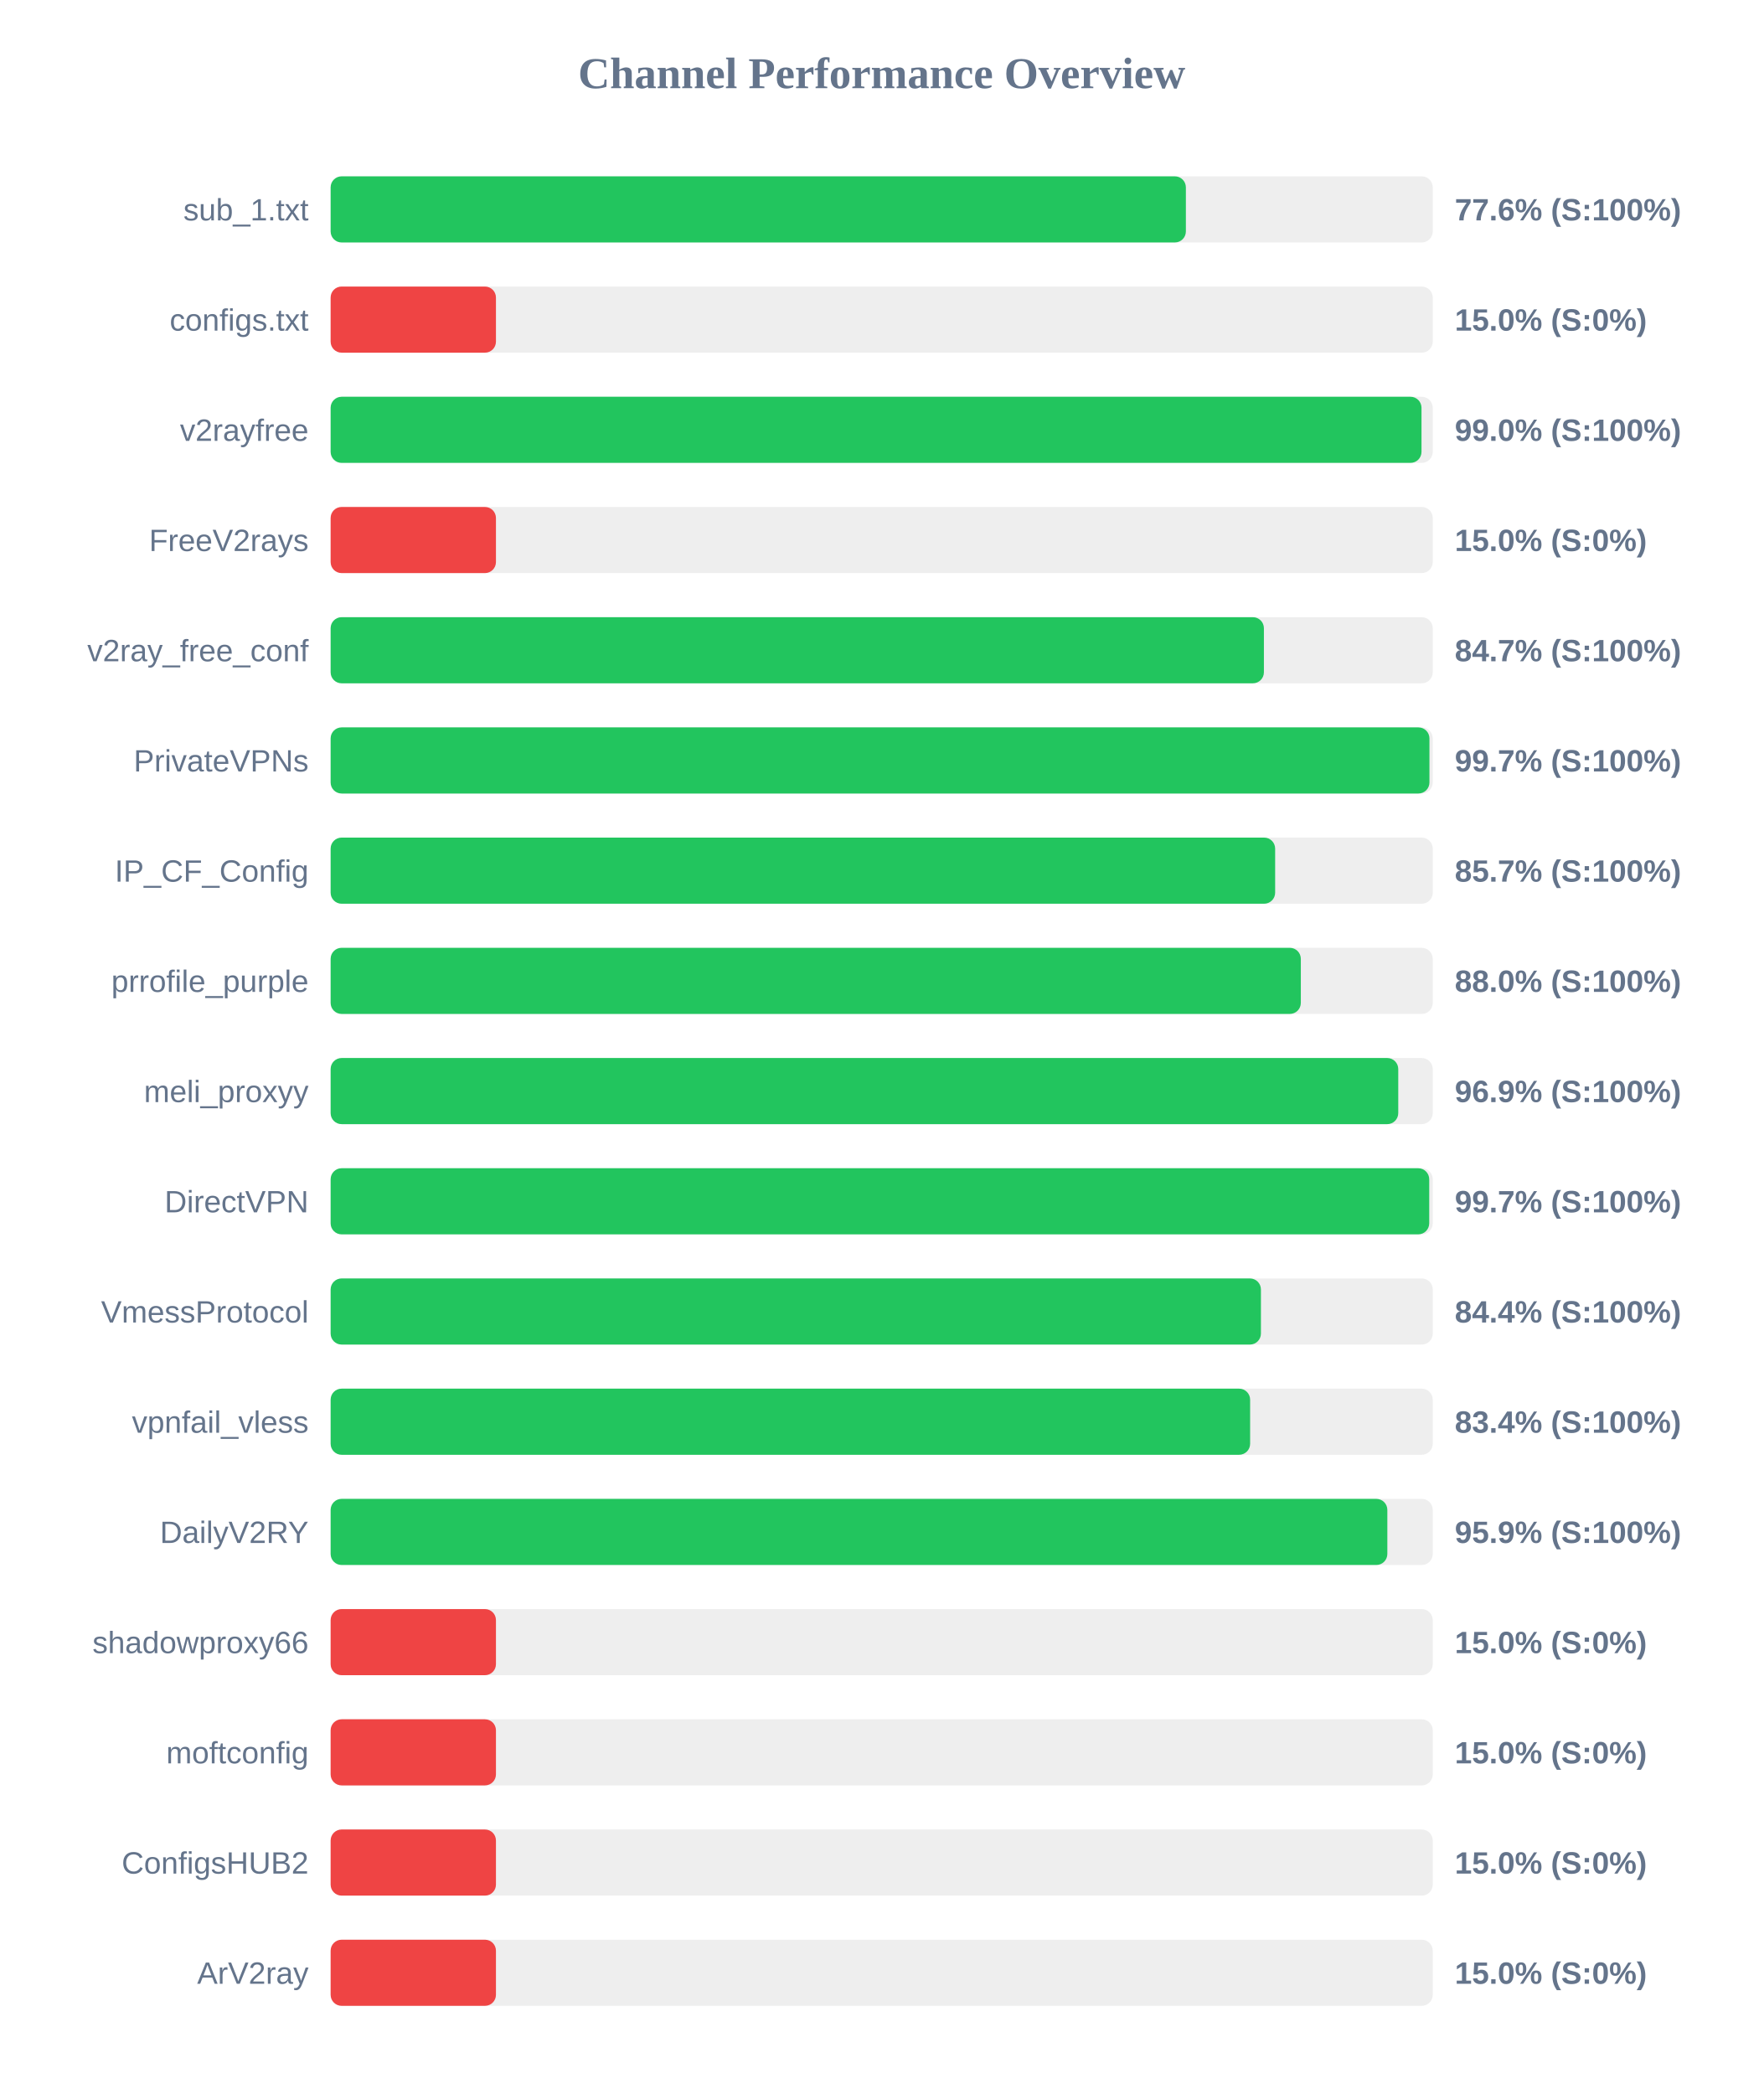
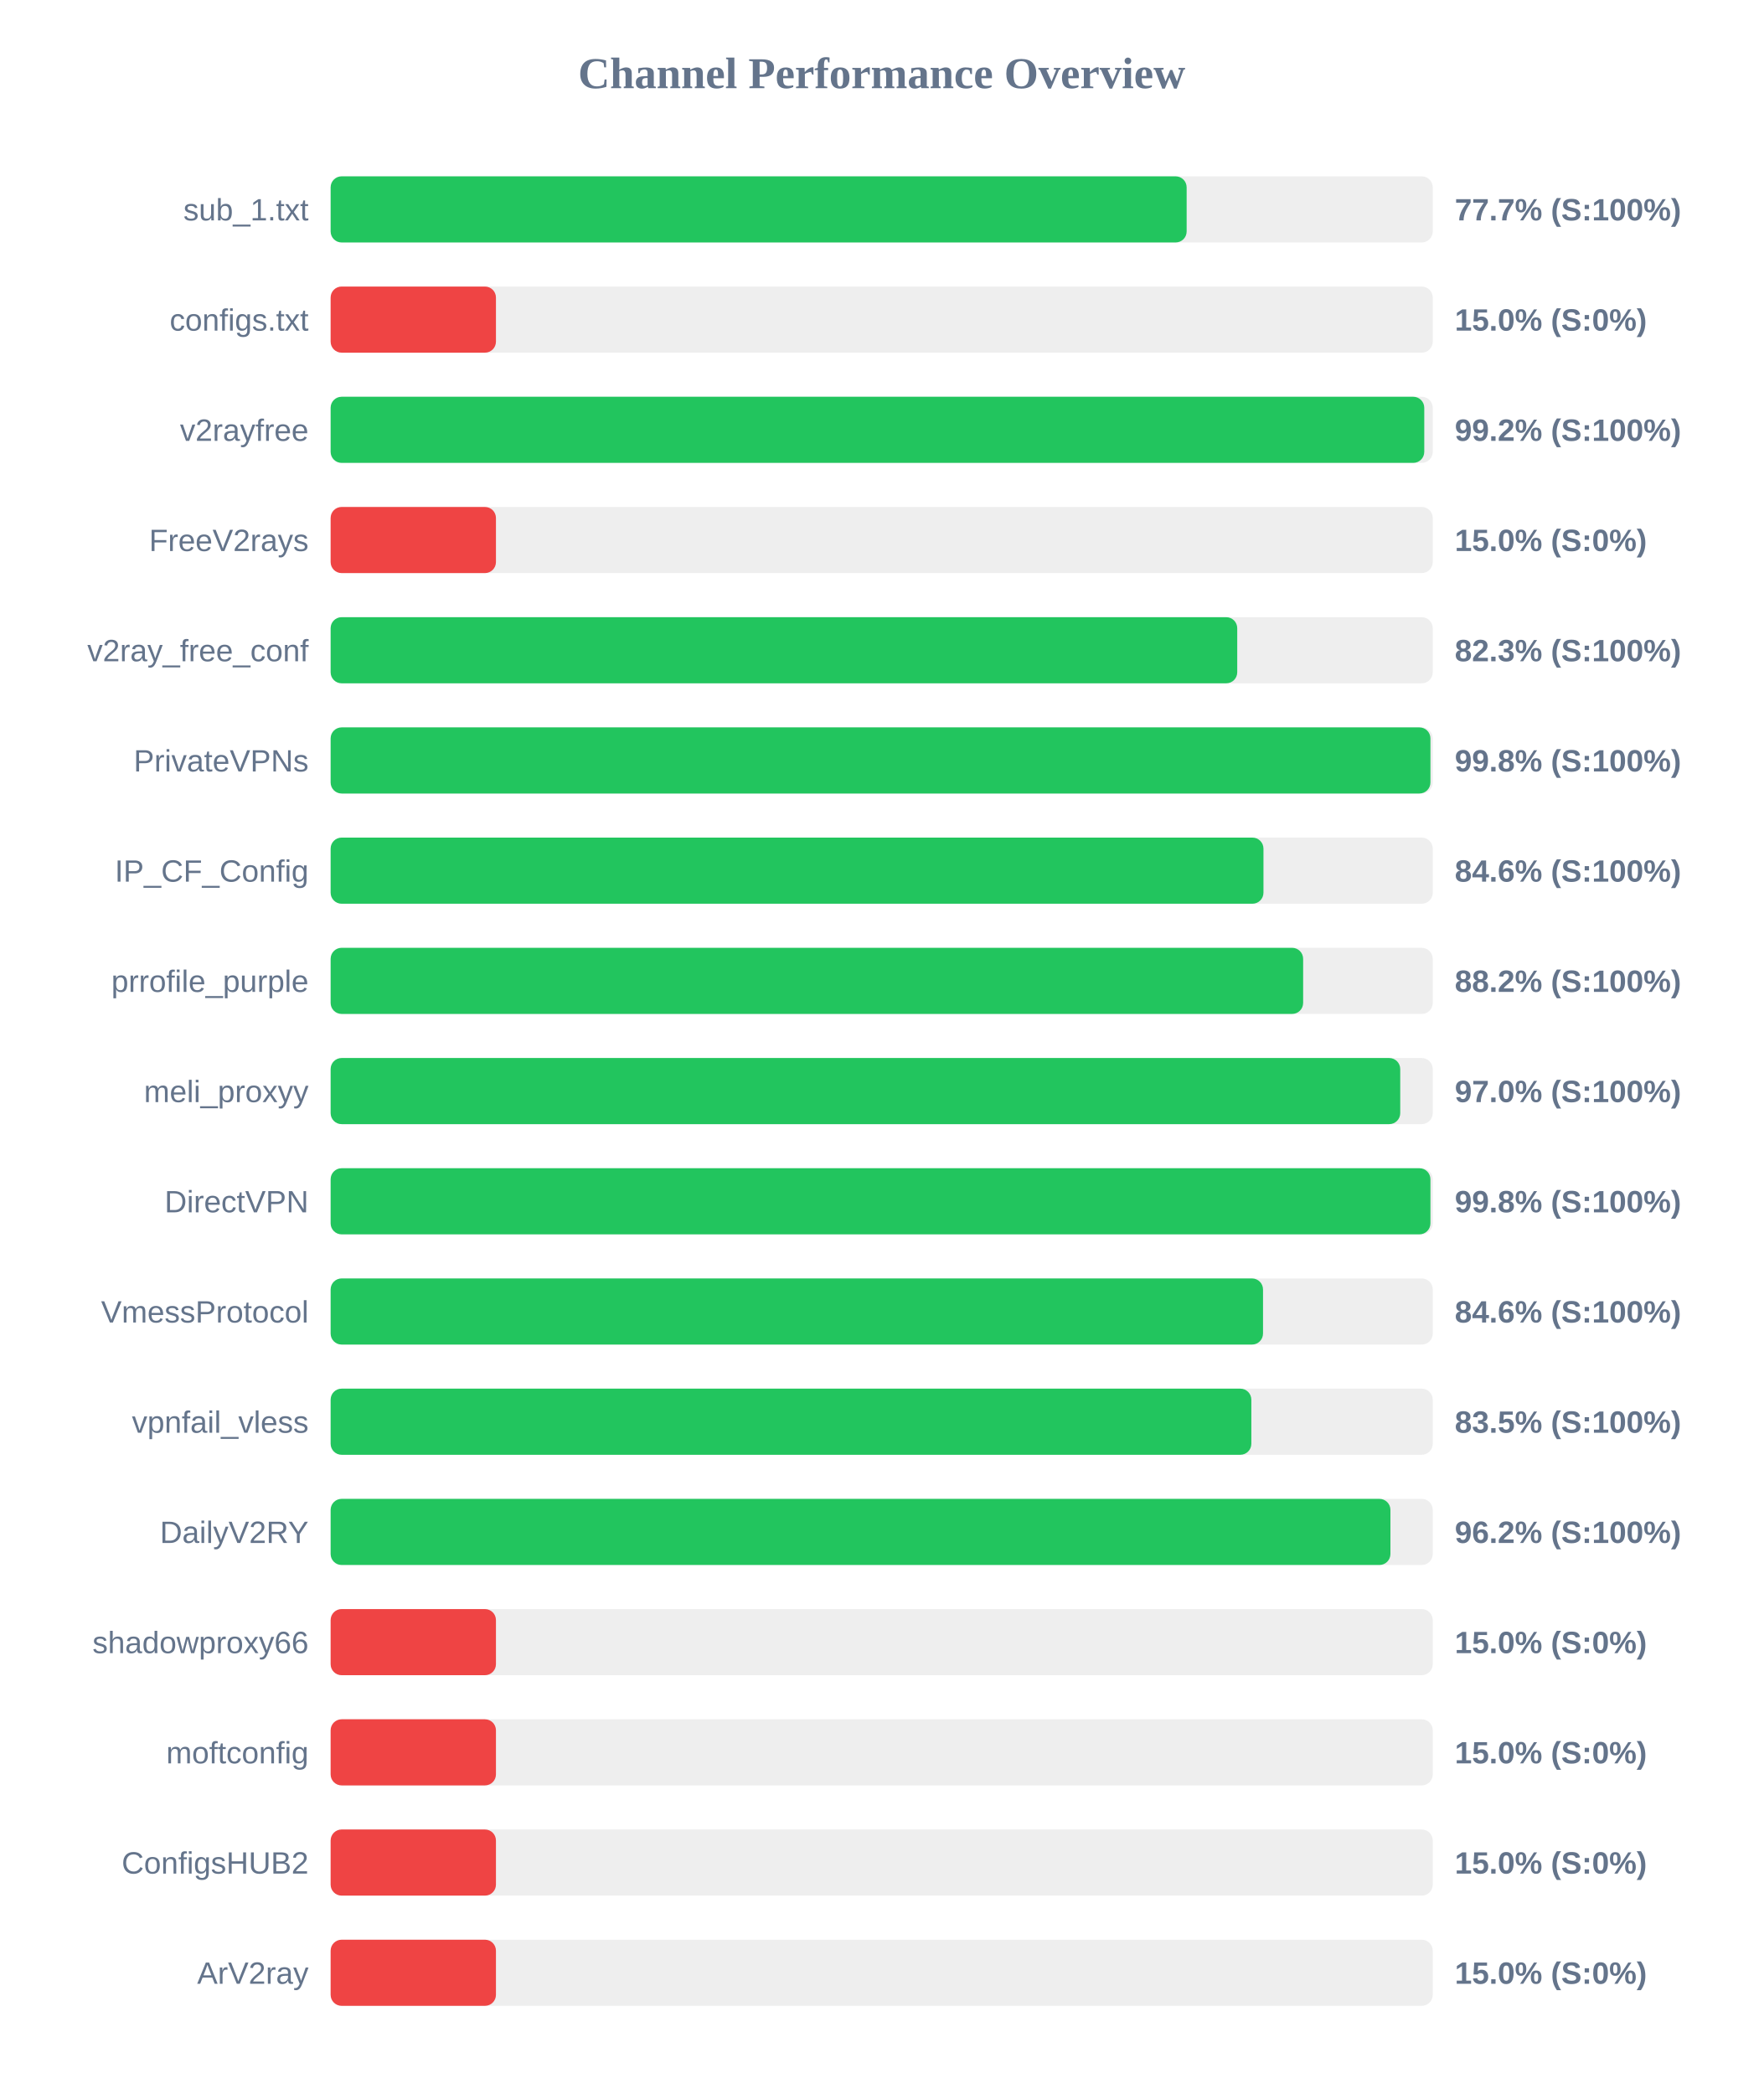
<svg xmlns="http://www.w3.org/2000/svg" width="800" height="950" version="1.1">
  <style>
        .row { font: 14px Arial; fill: #64748b; }
        .score { font: bold 14px Arial; fill: #64748b; }
    </style>
  <text x="400" y="40" text-anchor="middle" font-size="20px" font-weight="bold" fill="#64748b">Channel Performance Overview</text>
  <rect x="150" y="80" width="500" height="30" fill="#eee" rx="5" />
-   <rect x="150" y="80" width="388.0" height="30" fill="#22c55e" rx="5" />
+   <rect x="150" y="80" width="388.35" height="30" fill="#22c55e" rx="5" />
  <text x="140" y="100" text-anchor="end" class="row">sub_1.txt</text>
-   <text x="660" y="100" text-anchor="start" class="score">77.6% (S:100%)</text>
+   <text x="660" y="100" text-anchor="start" class="score">77.7% (S:100%)</text>
  <rect x="150" y="130" width="500" height="30" fill="#eee" rx="5" />
  <rect x="150" y="130" width="75.0" height="30" fill="#ef4444" rx="5" />
  <text x="140" y="150" text-anchor="end" class="row">configs.txt</text>
  <text x="660" y="150" text-anchor="start" class="score">15.0% (S:0%)</text>
  <rect x="150" y="180" width="500" height="30" fill="#eee" rx="5" />
-   <rect x="150" y="180" width="494.9" height="30" fill="#22c55e" rx="5" />
+   <rect x="150" y="180" width="496.15" height="30" fill="#22c55e" rx="5" />
  <text x="140" y="200" text-anchor="end" class="row">v2rayfree</text>
-   <text x="660" y="200" text-anchor="start" class="score">99.0% (S:100%)</text>
+   <text x="660" y="200" text-anchor="start" class="score">99.2% (S:100%)</text>
  <rect x="150" y="230" width="500" height="30" fill="#eee" rx="5" />
  <rect x="150" y="230" width="75.0" height="30" fill="#ef4444" rx="5" />
  <text x="140" y="250" text-anchor="end" class="row">FreeV2rays</text>
  <text x="660" y="250" text-anchor="start" class="score">15.0% (S:0%)</text>
  <rect x="150" y="280" width="500" height="30" fill="#eee" rx="5" />
-   <rect x="150" y="280" width="423.4" height="30" fill="#22c55e" rx="5" />
+   <rect x="150" y="280" width="411.3" height="30" fill="#22c55e" rx="5" />
  <text x="140" y="300" text-anchor="end" class="row">v2ray_free_conf</text>
-   <text x="660" y="300" text-anchor="start" class="score">84.7% (S:100%)</text>
+   <text x="660" y="300" text-anchor="start" class="score">82.3% (S:100%)</text>
  <rect x="150" y="330" width="500" height="30" fill="#eee" rx="5" />
-   <rect x="150" y="330" width="498.5" height="30" fill="#22c55e" rx="5" />
+   <rect x="150" y="330" width="498.95" height="30" fill="#22c55e" rx="5" />
  <text x="140" y="350" text-anchor="end" class="row">PrivateVPNs</text>
-   <text x="660" y="350" text-anchor="start" class="score">99.7% (S:100%)</text>
+   <text x="660" y="350" text-anchor="start" class="score">99.8% (S:100%)</text>
  <rect x="150" y="380" width="500" height="30" fill="#eee" rx="5" />
-   <rect x="150" y="380" width="428.5" height="30" fill="#22c55e" rx="5" />
+   <rect x="150" y="380" width="423.2" height="30" fill="#22c55e" rx="5" />
  <text x="140" y="400" text-anchor="end" class="row">IP_CF_Config</text>
-   <text x="660" y="400" text-anchor="start" class="score">85.7% (S:100%)</text>
+   <text x="660" y="400" text-anchor="start" class="score">84.6% (S:100%)</text>
  <rect x="150" y="430" width="500" height="30" fill="#eee" rx="5" />
-   <rect x="150" y="430" width="440.15" height="30" fill="#22c55e" rx="5" />
+   <rect x="150" y="430" width="441.2" height="30" fill="#22c55e" rx="5" />
  <text x="140" y="450" text-anchor="end" class="row">prrofile_purple</text>
-   <text x="660" y="450" text-anchor="start" class="score">88.0% (S:100%)</text>
+   <text x="660" y="450" text-anchor="start" class="score">88.2% (S:100%)</text>
  <rect x="150" y="480" width="500" height="30" fill="#eee" rx="5" />
-   <rect x="150" y="480" width="484.35" height="30" fill="#22c55e" rx="5" />
+   <rect x="150" y="480" width="485.25" height="30" fill="#22c55e" rx="5" />
  <text x="140" y="500" text-anchor="end" class="row">meli_proxyy</text>
-   <text x="660" y="500" text-anchor="start" class="score">96.9% (S:100%)</text>
+   <text x="660" y="500" text-anchor="start" class="score">97.0% (S:100%)</text>
  <rect x="150" y="530" width="500" height="30" fill="#eee" rx="5" />
-   <rect x="150" y="530" width="498.4" height="30" fill="#22c55e" rx="5" />
+   <rect x="150" y="530" width="498.95" height="30" fill="#22c55e" rx="5" />
  <text x="140" y="550" text-anchor="end" class="row">DirectVPN</text>
-   <text x="660" y="550" text-anchor="start" class="score">99.7% (S:100%)</text>
+   <text x="660" y="550" text-anchor="start" class="score">99.8% (S:100%)</text>
  <rect x="150" y="580" width="500" height="30" fill="#eee" rx="5" />
-   <rect x="150" y="580" width="422.05" height="30" fill="#22c55e" rx="5" />
+   <rect x="150" y="580" width="423.0" height="30" fill="#22c55e" rx="5" />
  <text x="140" y="600" text-anchor="end" class="row">VmessProtocol</text>
-   <text x="660" y="600" text-anchor="start" class="score">84.4% (S:100%)</text>
+   <text x="660" y="600" text-anchor="start" class="score">84.6% (S:100%)</text>
  <rect x="150" y="630" width="500" height="30" fill="#eee" rx="5" />
-   <rect x="150" y="630" width="417.15" height="30" fill="#22c55e" rx="5" />
+   <rect x="150" y="630" width="417.7" height="30" fill="#22c55e" rx="5" />
  <text x="140" y="650" text-anchor="end" class="row">vpnfail_vless</text>
-   <text x="660" y="650" text-anchor="start" class="score">83.4% (S:100%)</text>
+   <text x="660" y="650" text-anchor="start" class="score">83.5% (S:100%)</text>
  <rect x="150" y="680" width="500" height="30" fill="#eee" rx="5" />
-   <rect x="150" y="680" width="479.4" height="30" fill="#22c55e" rx="5" />
+   <rect x="150" y="680" width="480.8" height="30" fill="#22c55e" rx="5" />
  <text x="140" y="700" text-anchor="end" class="row">DailyV2RY</text>
-   <text x="660" y="700" text-anchor="start" class="score">95.9% (S:100%)</text>
+   <text x="660" y="700" text-anchor="start" class="score">96.2% (S:100%)</text>
  <rect x="150" y="730" width="500" height="30" fill="#eee" rx="5" />
  <rect x="150" y="730" width="75.0" height="30" fill="#ef4444" rx="5" />
  <text x="140" y="750" text-anchor="end" class="row">shadowproxy66</text>
  <text x="660" y="750" text-anchor="start" class="score">15.0% (S:0%)</text>
  <rect x="150" y="780" width="500" height="30" fill="#eee" rx="5" />
  <rect x="150" y="780" width="75.0" height="30" fill="#ef4444" rx="5" />
  <text x="140" y="800" text-anchor="end" class="row">moftconfig</text>
  <text x="660" y="800" text-anchor="start" class="score">15.0% (S:0%)</text>
  <rect x="150" y="830" width="500" height="30" fill="#eee" rx="5" />
  <rect x="150" y="830" width="75.0" height="30" fill="#ef4444" rx="5" />
  <text x="140" y="850" text-anchor="end" class="row">ConfigsHUB2</text>
  <text x="660" y="850" text-anchor="start" class="score">15.0% (S:0%)</text>
  <rect x="150" y="880" width="500" height="30" fill="#eee" rx="5" />
  <rect x="150" y="880" width="75.0" height="30" fill="#ef4444" rx="5" />
  <text x="140" y="900" text-anchor="end" class="row">ArV2ray</text>
  <text x="660" y="900" text-anchor="start" class="score">15.0% (S:0%)</text>
</svg>
